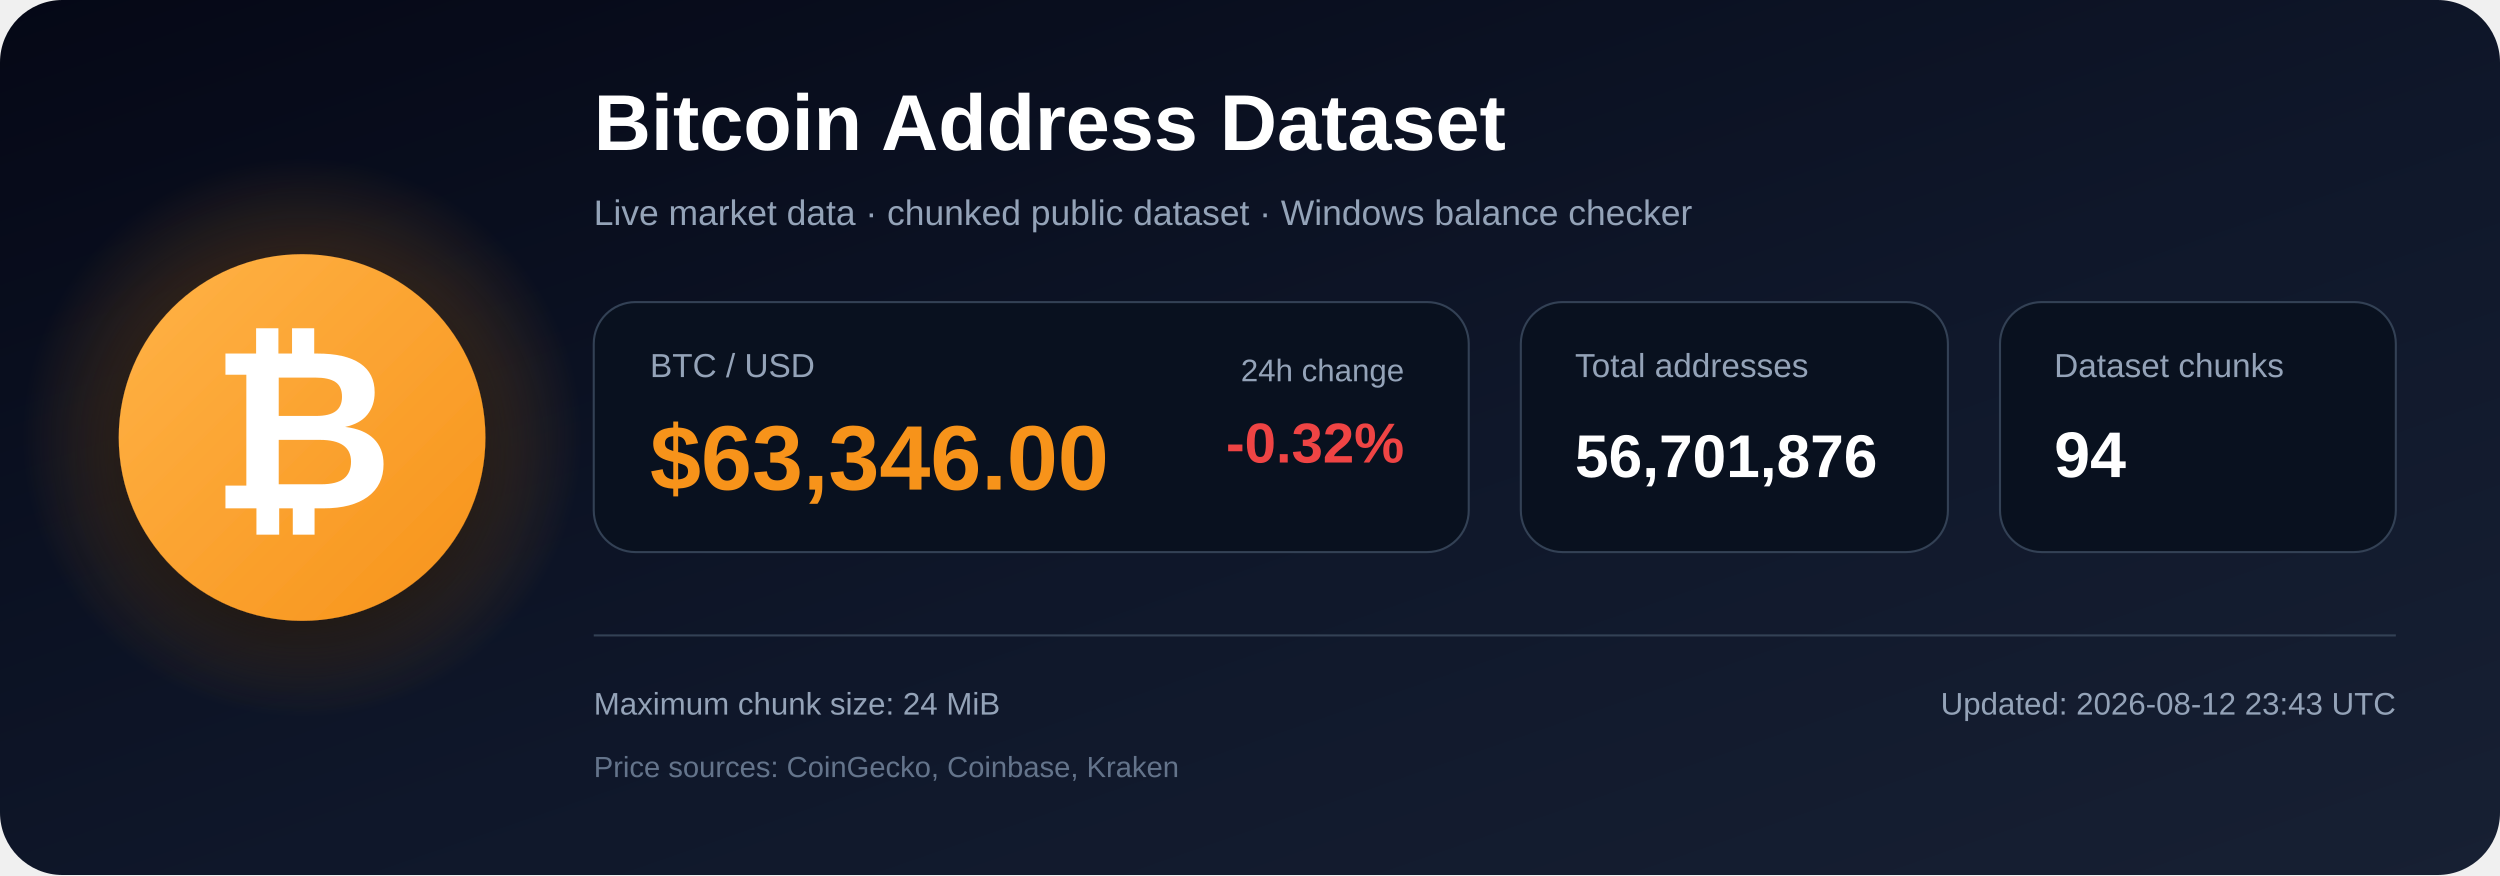
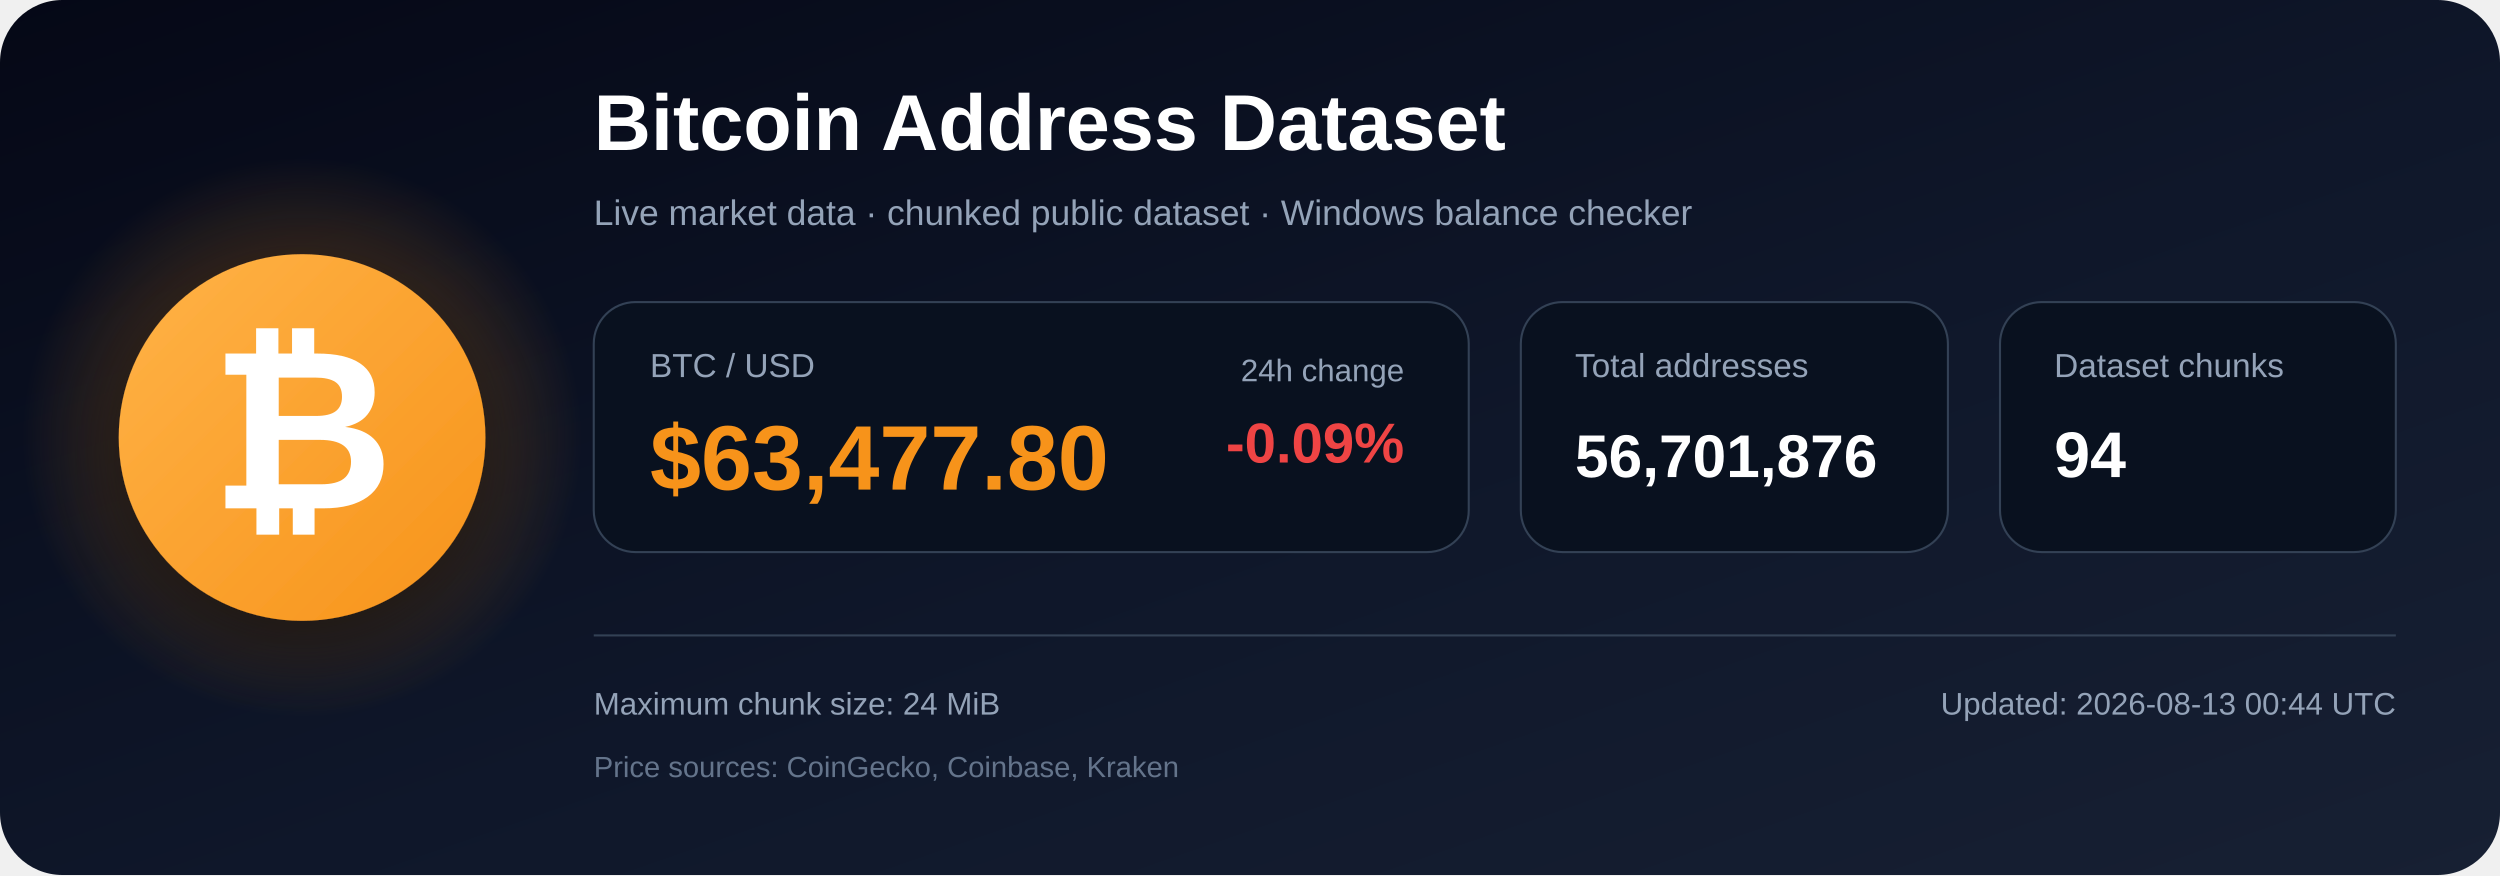
<svg xmlns="http://www.w3.org/2000/svg" width="1200" height="420" viewBox="0 0 1200 420" role="img" aria-labelledby="title description">
  <defs>
    <linearGradient id="bg" x1="0" y1="0" x2="1" y2="1">
      <stop offset="0%" stop-color="#050816" />
      <stop offset="55%" stop-color="#0f172a" />
      <stop offset="100%" stop-color="#172033" />
    </linearGradient>
    <radialGradient id="glow">
      <stop offset="0%" stop-color="#f7931a" stop-opacity=".48" />
      <stop offset="100%" stop-color="#f7931a" stop-opacity="0" />
    </radialGradient>
    <linearGradient id="orange" x1="0" y1="0" x2="1" y2="1">
      <stop offset="0%" stop-color="#ffb347" />
      <stop offset="100%" stop-color="#f7931a" />
    </linearGradient>
    <filter id="shadow" x="-40%" y="-40%" width="180%" height="180%">
      <feDropShadow dx="0" dy="12" stdDeviation="18" flood-color="#000000" flood-opacity=".50" />
    </filter>
  </defs>
  <rect width="1200" height="420" rx="30" fill="url(#bg)" />
  <circle cx="145" cy="210" r="135" fill="url(#glow)" />
  <circle cx="145" cy="210" r="88" fill="url(#orange)" filter="url(#shadow)" />
  <text x="145" y="244" text-anchor="middle" font-family="Arial, Helvetica, sans-serif" font-size="108" font-weight="700" fill="#ffffff">₿</text>
  <text x="285" y="72" font-family="Arial, Helvetica, sans-serif" font-size="38" font-weight="700" fill="#ffffff">
    Bitcoin Address Dataset
  </text>
  <text x="285" y="108" font-family="Arial, Helvetica, sans-serif" font-size="17" fill="#94a3b8">
    Live market data · chunked public dataset · Windows balance checker
  </text>
  <rect x="285" y="145" width="420" height="120" rx="20" fill="#09111f" stroke="#334155" />
  <text x="312" y="181" font-family="Arial, Helvetica, sans-serif" font-size="16" fill="#94a3b8">BTC / USD</text>
-   <text x="312" y="235" font-family="Arial, Helvetica, sans-serif" font-size="44" font-weight="700" fill="#f7931a">$63,346.00</text>
+   <text x="312" y="235" font-family="Arial, Helvetica, sans-serif" font-size="44" font-weight="700" fill="#f7931a">$63,477.80</text>
  <text x="674" y="183" text-anchor="end" font-family="Arial, Helvetica, sans-serif" font-size="15" fill="#94a3b8">24h change</text>
-   <text x="674" y="222" text-anchor="end" font-family="Arial, Helvetica, sans-serif" font-size="27" font-weight="700" fill="#ef4444">-0.32%</text>
+   <text x="674" y="222" text-anchor="end" font-family="Arial, Helvetica, sans-serif" font-size="27" font-weight="700" fill="#ef4444">-0.09%</text>
  <rect x="730" y="145" width="205" height="120" rx="20" fill="#09111f" stroke="#334155" />
  <text x="756" y="181" font-family="Arial, Helvetica, sans-serif" font-size="16" fill="#94a3b8">Total addresses</text>
  <text x="756" y="229" font-family="Arial, Helvetica, sans-serif" font-size="29" font-weight="700" fill="#ffffff">56,701,876</text>
  <rect x="960" y="145" width="190" height="120" rx="20" fill="#09111f" stroke="#334155" />
  <text x="986" y="181" font-family="Arial, Helvetica, sans-serif" font-size="16" fill="#94a3b8">Dataset chunks</text>
  <text x="986" y="229" font-family="Arial, Helvetica, sans-serif" font-size="31" font-weight="700" fill="#ffffff">94</text>
  <line x1="285" y1="305" x2="1150" y2="305" stroke="#334155" stroke-width="1" />
  <text x="285" y="343" font-family="Arial, Helvetica, sans-serif" font-size="15" fill="#94a3b8">
    Maximum chunk size: 24 MiB
  </text>
  <text x="285" y="373" font-family="Arial, Helvetica, sans-serif" font-size="14" fill="#64748b">
    Price sources: CoinGecko, Coinbase, Kraken
  </text>
  <text x="1150" y="343" text-anchor="end" font-family="Arial, Helvetica, sans-serif" font-size="15" fill="#94a3b8">
-     Updated: 2026-08-12 23:43 UTC
+     Updated: 2026-08-13 00:44 UTC
  </text>
</svg>
